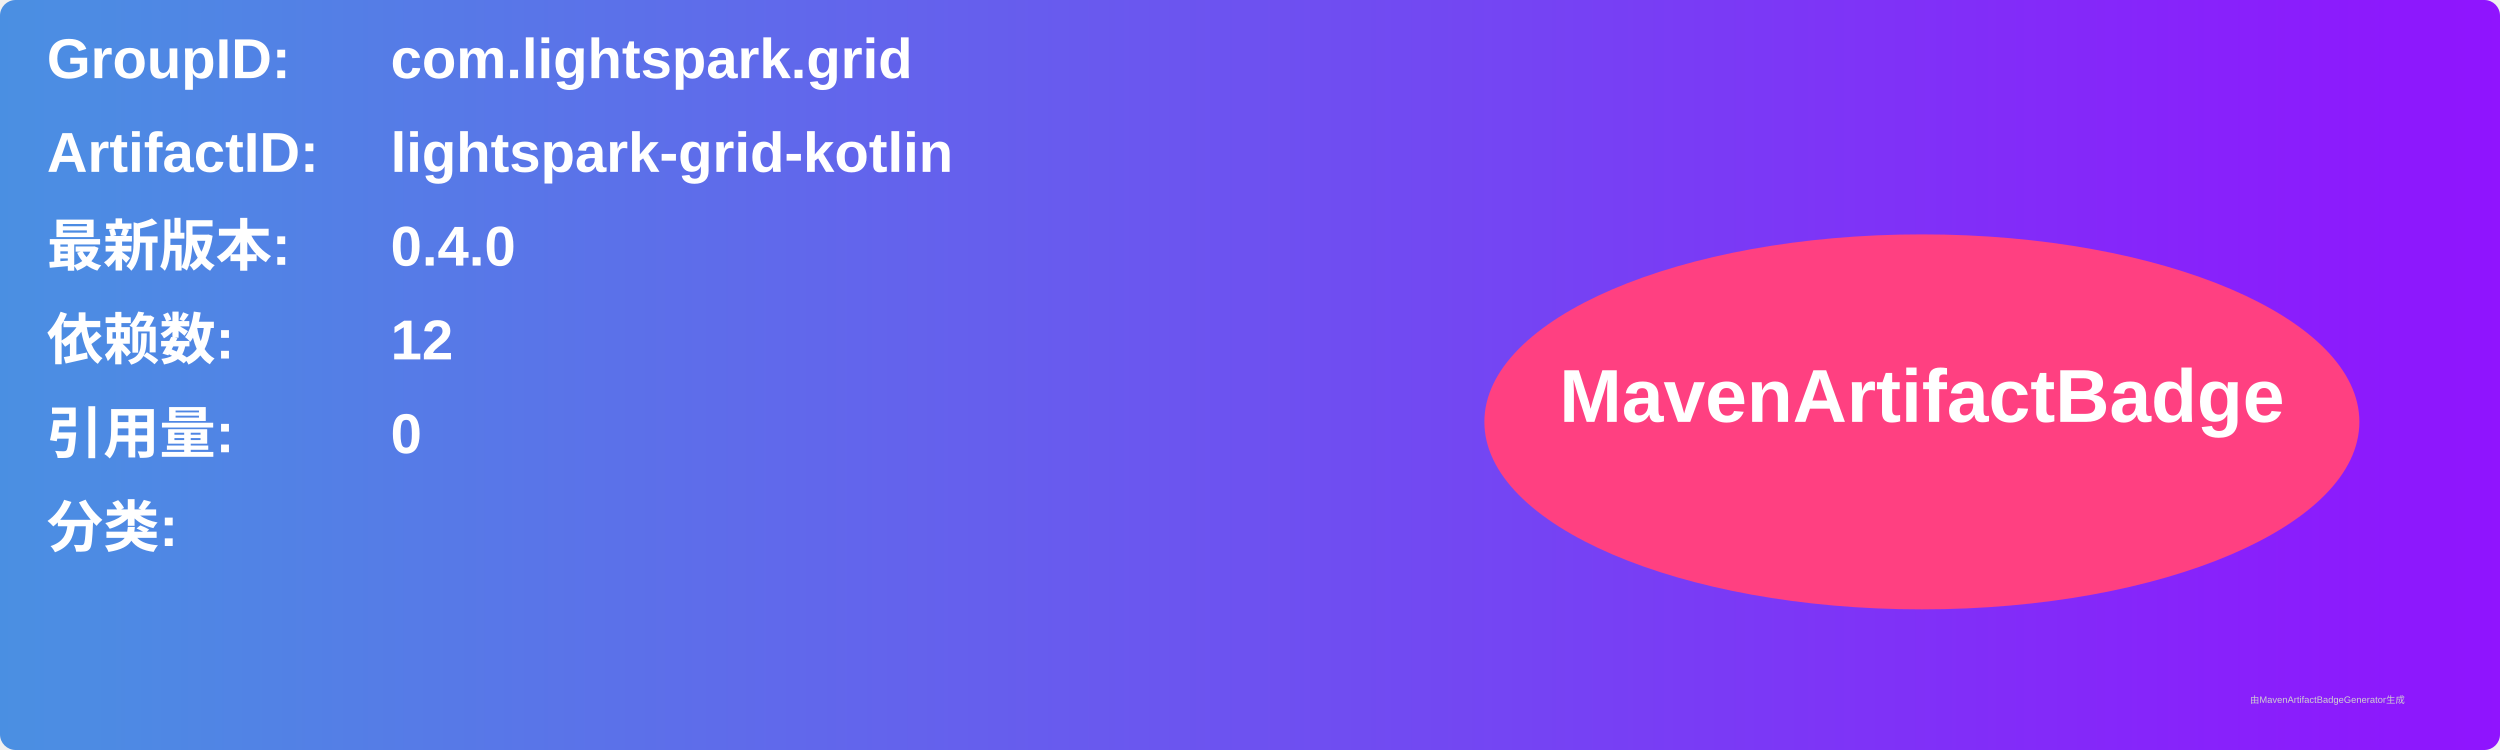
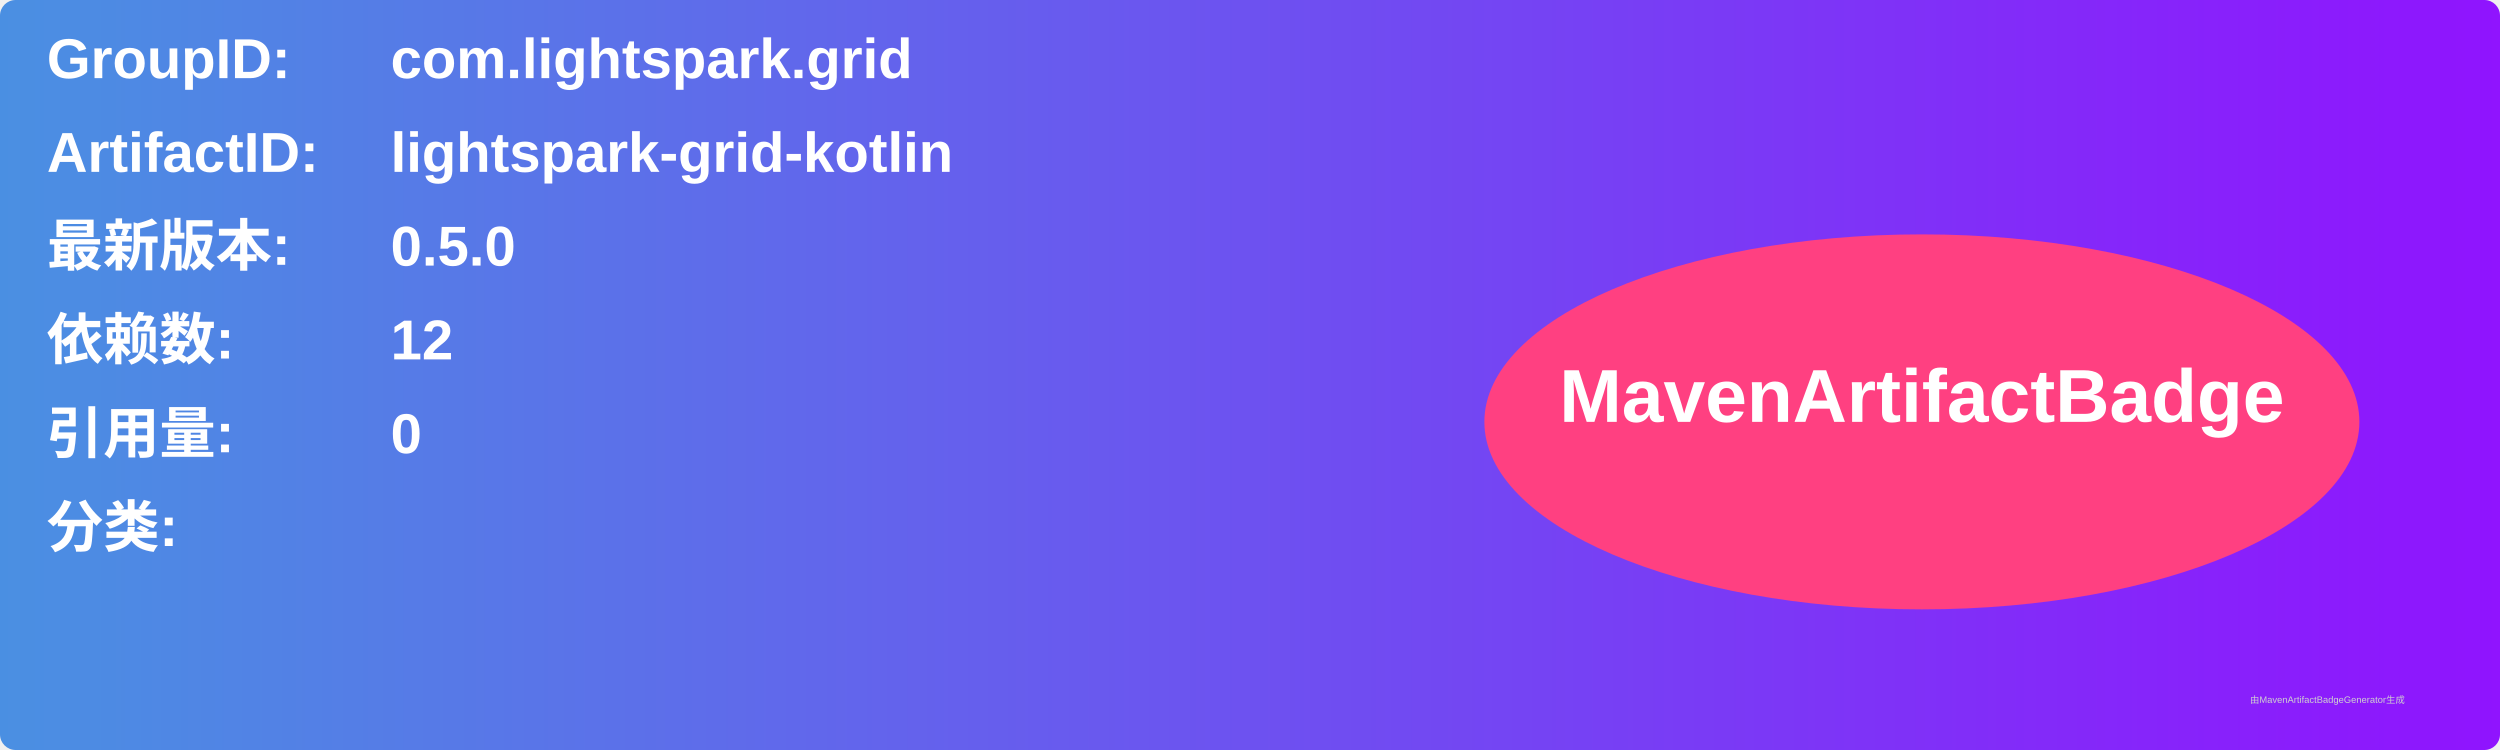
<svg xmlns="http://www.w3.org/2000/svg" width="800" height="240" viewBox="0 0 800 240">
  <linearGradient id="grad" x1="0%" y1="0%" x2="100%" y2="0%">
    <stop offset="0%" stop-color="#4a90e2" />
    <stop offset="100%" stop-color="#9013fe" />
  </linearGradient>
  <rect width="100%" height="100%" rx="5" ry="5" fill="url(#grad)" />
  <g transform="translate(15, 15)">
    <text x="0" y="10" font-family="Arial" font-size="18" fill="white" font-weight="bold" width="260">GroupID:</text>
    <text x="110" y="10" font-family="Arial" font-size="18" fill="white" font-weight="bold" width="460">com.lightspark.grid</text>
    <text x="0" y="40" font-family="Arial" font-size="18" fill="white" font-weight="bold" width="260">ArtifactID:</text>
    <text x="110" y="40" font-family="Arial" font-size="18" fill="white" font-weight="bold" width="460">lightspark-grid-kotlin</text>
    <text x="0" y="70" font-family="Arial" font-size="18" fill="white" font-weight="bold">最新版本:</text>
    <text x="110" y="70" font-family="Arial" font-size="18" fill="white" font-weight="bold">
-       <tspan font-weight="bold">0.4.0</tspan>
+       <tspan font-weight="bold">0.5.0</tspan>
    </text>
    <text x="0" y="100" font-family="Arial" font-size="18" fill="white" font-weight="bold">依赖数: </text>
    <text x="110" y="100" font-family="Arial" font-size="18" fill="white">
      <tspan font-weight="bold">12</tspan>
    </text>
    <text x="0" y="130" font-family="Arial" font-size="18" fill="white" font-weight="bold">引用量: </text>
    <text x="110" y="130" font-family="Arial" font-size="18" fill="white">
      <tspan font-weight="bold">0</tspan>
    </text>
    <text x="0" y="160" font-family="Arial" font-size="18" fill="white" font-weight="bold">分类:</text>
    <text x="10" y="190" font-family="Arial" font-size="10" fill="white">
      <tspan font-weight="bold" />
    </text>
    <ellipse cx="600" cy="120" rx="140" ry="60" fill="#ff4081" />
    <text x="600" y="120" text-anchor="middle" font-family="Arial" font-size="24" fill="white" font-weight="bold">MavenArtifactBadge</text>
  </g>
  <text x="720" y="225" font-family="Arial" font-size="3" fill="#d0d0d0">由MavenArtifactBadgeGenerator生成</text>
</svg>
